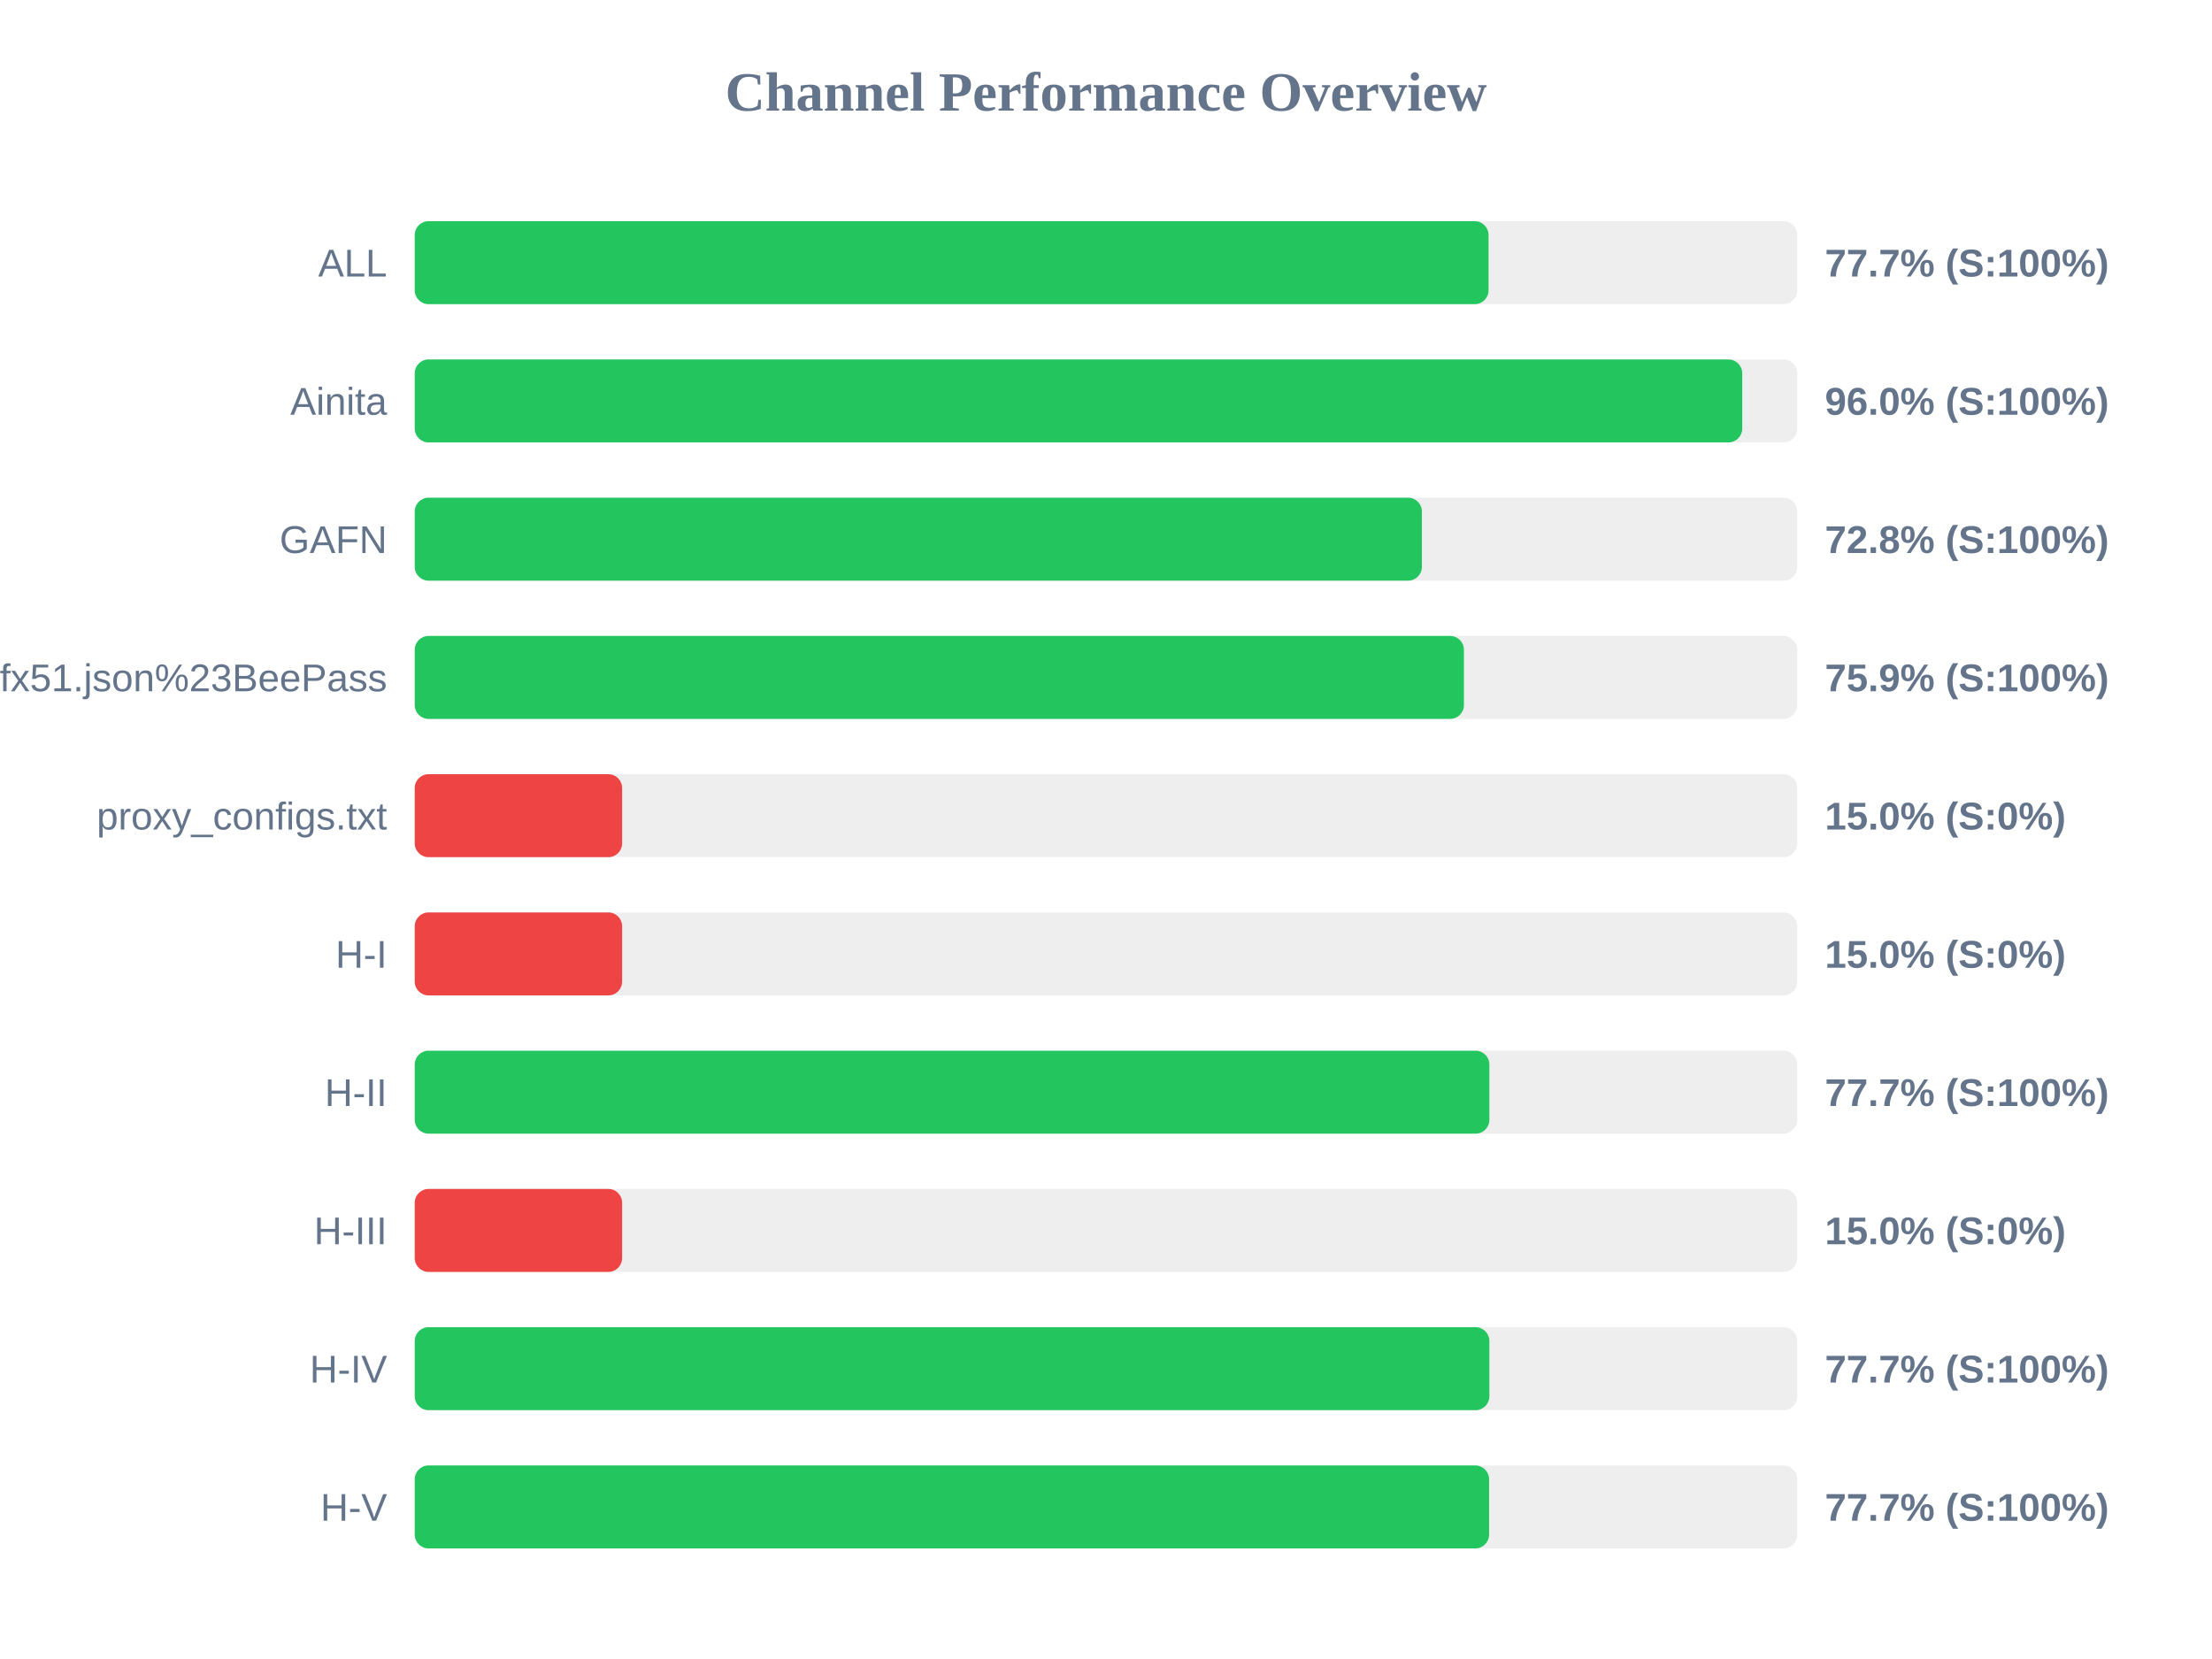
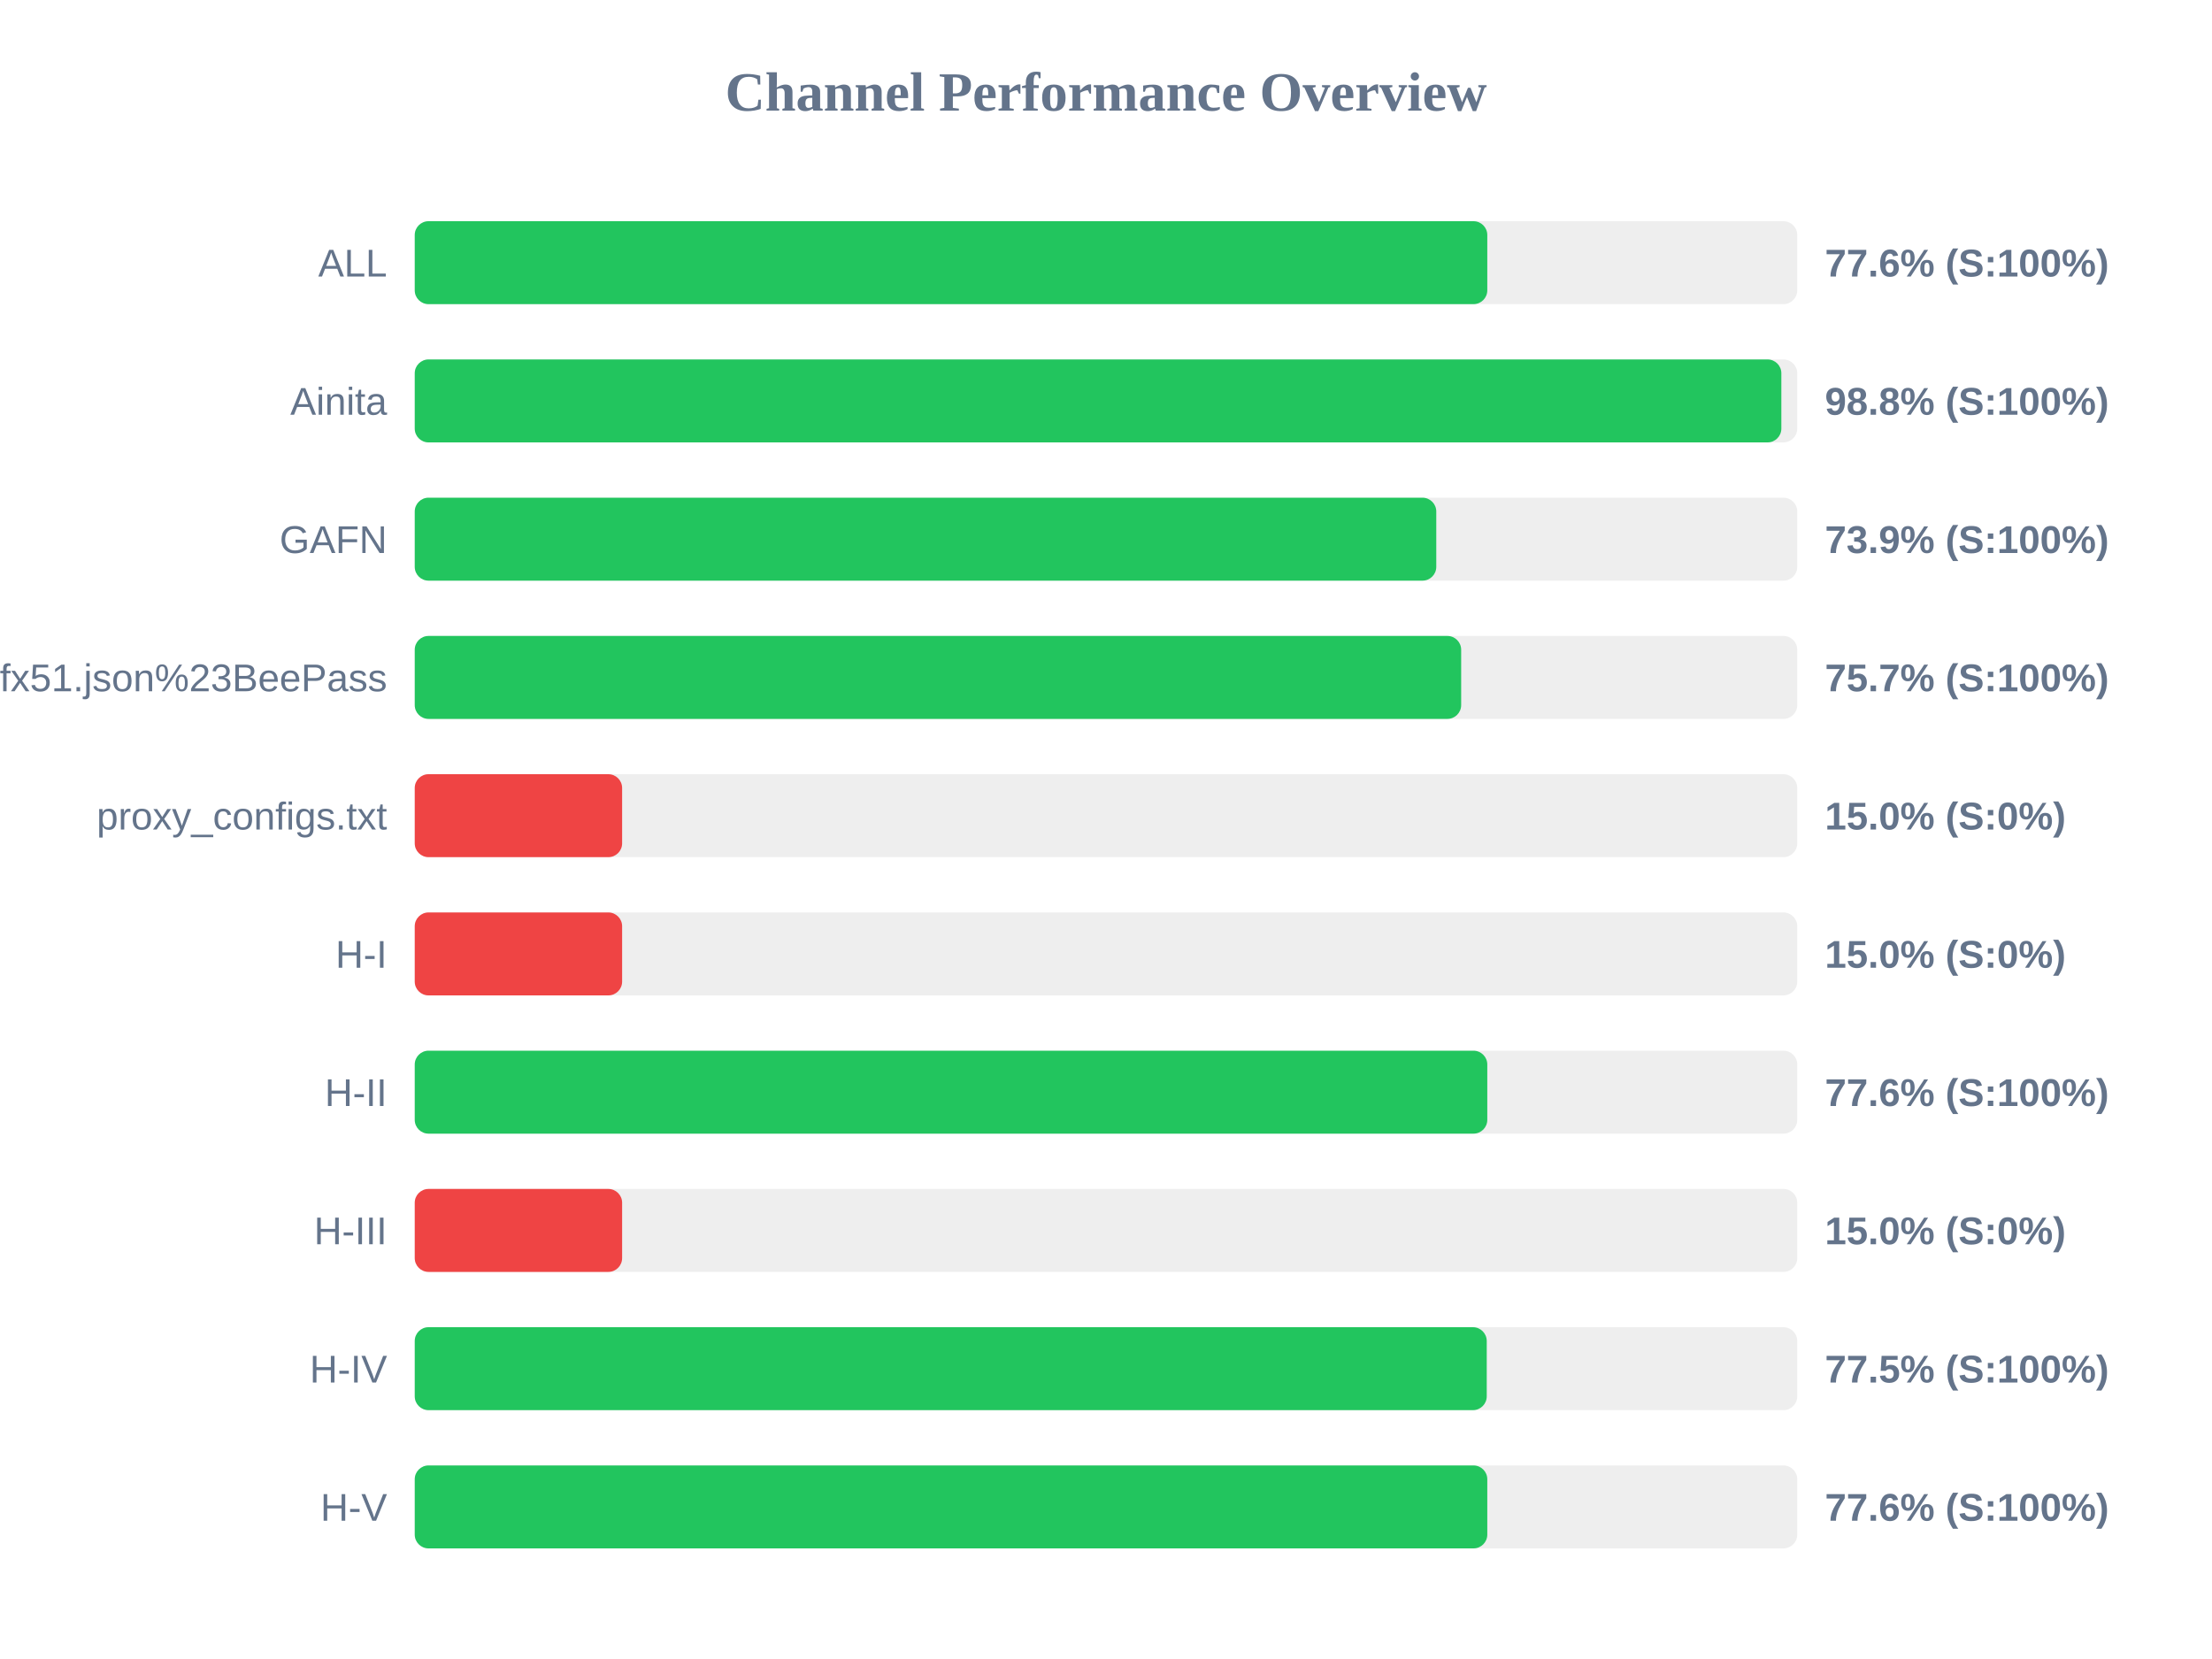
<svg xmlns="http://www.w3.org/2000/svg" width="800" height="600" version="1.1">
  <style>
        .row { font: 14px Arial; fill: #64748b; }
        .score { font: bold 14px Arial; fill: #64748b; }
    </style>
  <text x="400" y="40" text-anchor="middle" font-size="20px" font-weight="bold" fill="#64748b">Channel Performance Overview</text>
  <rect x="150" y="80" width="500" height="30" fill="#eee" rx="5" />
-   <rect x="150" y="80" width="388.35" height="30" fill="#22c55e" rx="5" />
+   <rect x="150" y="80" width="387.9" height="30" fill="#22c55e" rx="5" />
  <text x="140" y="100" text-anchor="end" class="row">ALL</text>
-   <text x="660" y="100" text-anchor="start" class="score">77.7% (S:100%)</text>
+   <text x="660" y="100" text-anchor="start" class="score">77.6% (S:100%)</text>
  <rect x="150" y="130" width="500" height="30" fill="#eee" rx="5" />
-   <rect x="150" y="130" width="480.1" height="30" fill="#22c55e" rx="5" />
+   <rect x="150" y="130" width="494.25" height="30" fill="#22c55e" rx="5" />
  <text x="140" y="150" text-anchor="end" class="row">Ainita</text>
-   <text x="660" y="150" text-anchor="start" class="score">96.0% (S:100%)</text>
+   <text x="660" y="150" text-anchor="start" class="score">98.8% (S:100%)</text>
  <rect x="150" y="180" width="500" height="30" fill="#eee" rx="5" />
-   <rect x="150" y="180" width="364.25" height="30" fill="#22c55e" rx="5" />
+   <rect x="150" y="180" width="369.45" height="30" fill="#22c55e" rx="5" />
  <text x="140" y="200" text-anchor="end" class="row">GAFN</text>
-   <text x="660" y="200" text-anchor="start" class="score">72.8% (S:100%)</text>
+   <text x="660" y="200" text-anchor="start" class="score">73.9% (S:100%)</text>
  <rect x="150" y="230" width="500" height="30" fill="#eee" rx="5" />
-   <rect x="150" y="230" width="379.45" height="30" fill="#22c55e" rx="5" />
+   <rect x="150" y="230" width="378.45" height="30" fill="#22c55e" rx="5" />
  <text x="140" y="250" text-anchor="end" class="row">sub?s=ssconf%3A%2F%2Fs3.amazonaws.com%2Fbeedynconprd%2Fzf38bv6oxi1nv3wfkpmxyfl8yj5fargza3foantoalu16vznl0ckxx7bgf1ufx51.json%23BeePass</text>
-   <text x="660" y="250" text-anchor="start" class="score">75.9% (S:100%)</text>
+   <text x="660" y="250" text-anchor="start" class="score">75.7% (S:100%)</text>
  <rect x="150" y="280" width="500" height="30" fill="#eee" rx="5" />
  <rect x="150" y="280" width="75.0" height="30" fill="#ef4444" rx="5" />
  <text x="140" y="300" text-anchor="end" class="row">proxy_configs.txt</text>
  <text x="660" y="300" text-anchor="start" class="score">15.0% (S:0%)</text>
  <rect x="150" y="330" width="500" height="30" fill="#eee" rx="5" />
  <rect x="150" y="330" width="75.0" height="30" fill="#ef4444" rx="5" />
  <text x="140" y="350" text-anchor="end" class="row">H-I</text>
  <text x="660" y="350" text-anchor="start" class="score">15.0% (S:0%)</text>
  <rect x="150" y="380" width="500" height="30" fill="#eee" rx="5" />
-   <rect x="150" y="380" width="388.65" height="30" fill="#22c55e" rx="5" />
+   <rect x="150" y="380" width="387.9" height="30" fill="#22c55e" rx="5" />
  <text x="140" y="400" text-anchor="end" class="row">H-II</text>
-   <text x="660" y="400" text-anchor="start" class="score">77.7% (S:100%)</text>
+   <text x="660" y="400" text-anchor="start" class="score">77.6% (S:100%)</text>
  <rect x="150" y="430" width="500" height="30" fill="#eee" rx="5" />
  <rect x="150" y="430" width="75.0" height="30" fill="#ef4444" rx="5" />
  <text x="140" y="450" text-anchor="end" class="row">H-III</text>
  <text x="660" y="450" text-anchor="start" class="score">15.0% (S:0%)</text>
  <rect x="150" y="480" width="500" height="30" fill="#eee" rx="5" />
-   <rect x="150" y="480" width="388.65" height="30" fill="#22c55e" rx="5" />
+   <rect x="150" y="480" width="387.7" height="30" fill="#22c55e" rx="5" />
  <text x="140" y="500" text-anchor="end" class="row">H-IV</text>
-   <text x="660" y="500" text-anchor="start" class="score">77.7% (S:100%)</text>
+   <text x="660" y="500" text-anchor="start" class="score">77.5% (S:100%)</text>
  <rect x="150" y="530" width="500" height="30" fill="#eee" rx="5" />
-   <rect x="150" y="530" width="388.55" height="30" fill="#22c55e" rx="5" />
+   <rect x="150" y="530" width="387.9" height="30" fill="#22c55e" rx="5" />
  <text x="140" y="550" text-anchor="end" class="row">H-V</text>
-   <text x="660" y="550" text-anchor="start" class="score">77.7% (S:100%)</text>
+   <text x="660" y="550" text-anchor="start" class="score">77.6% (S:100%)</text>
</svg>
